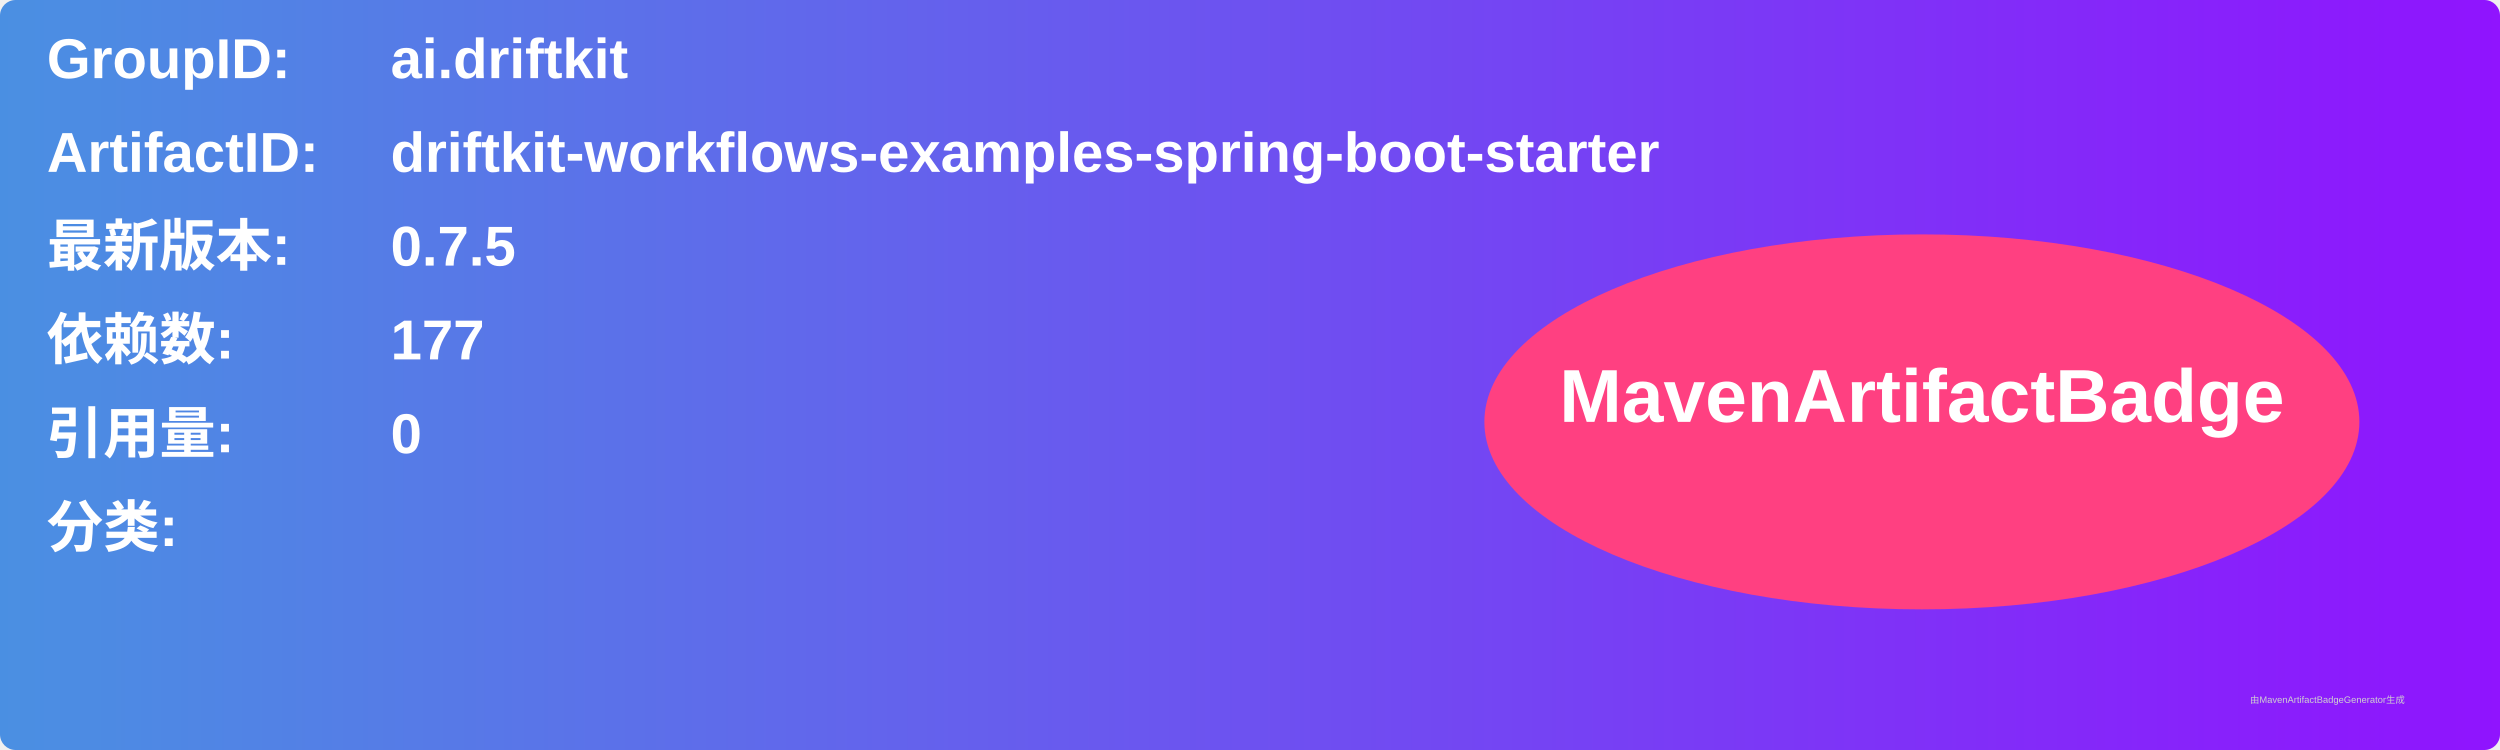
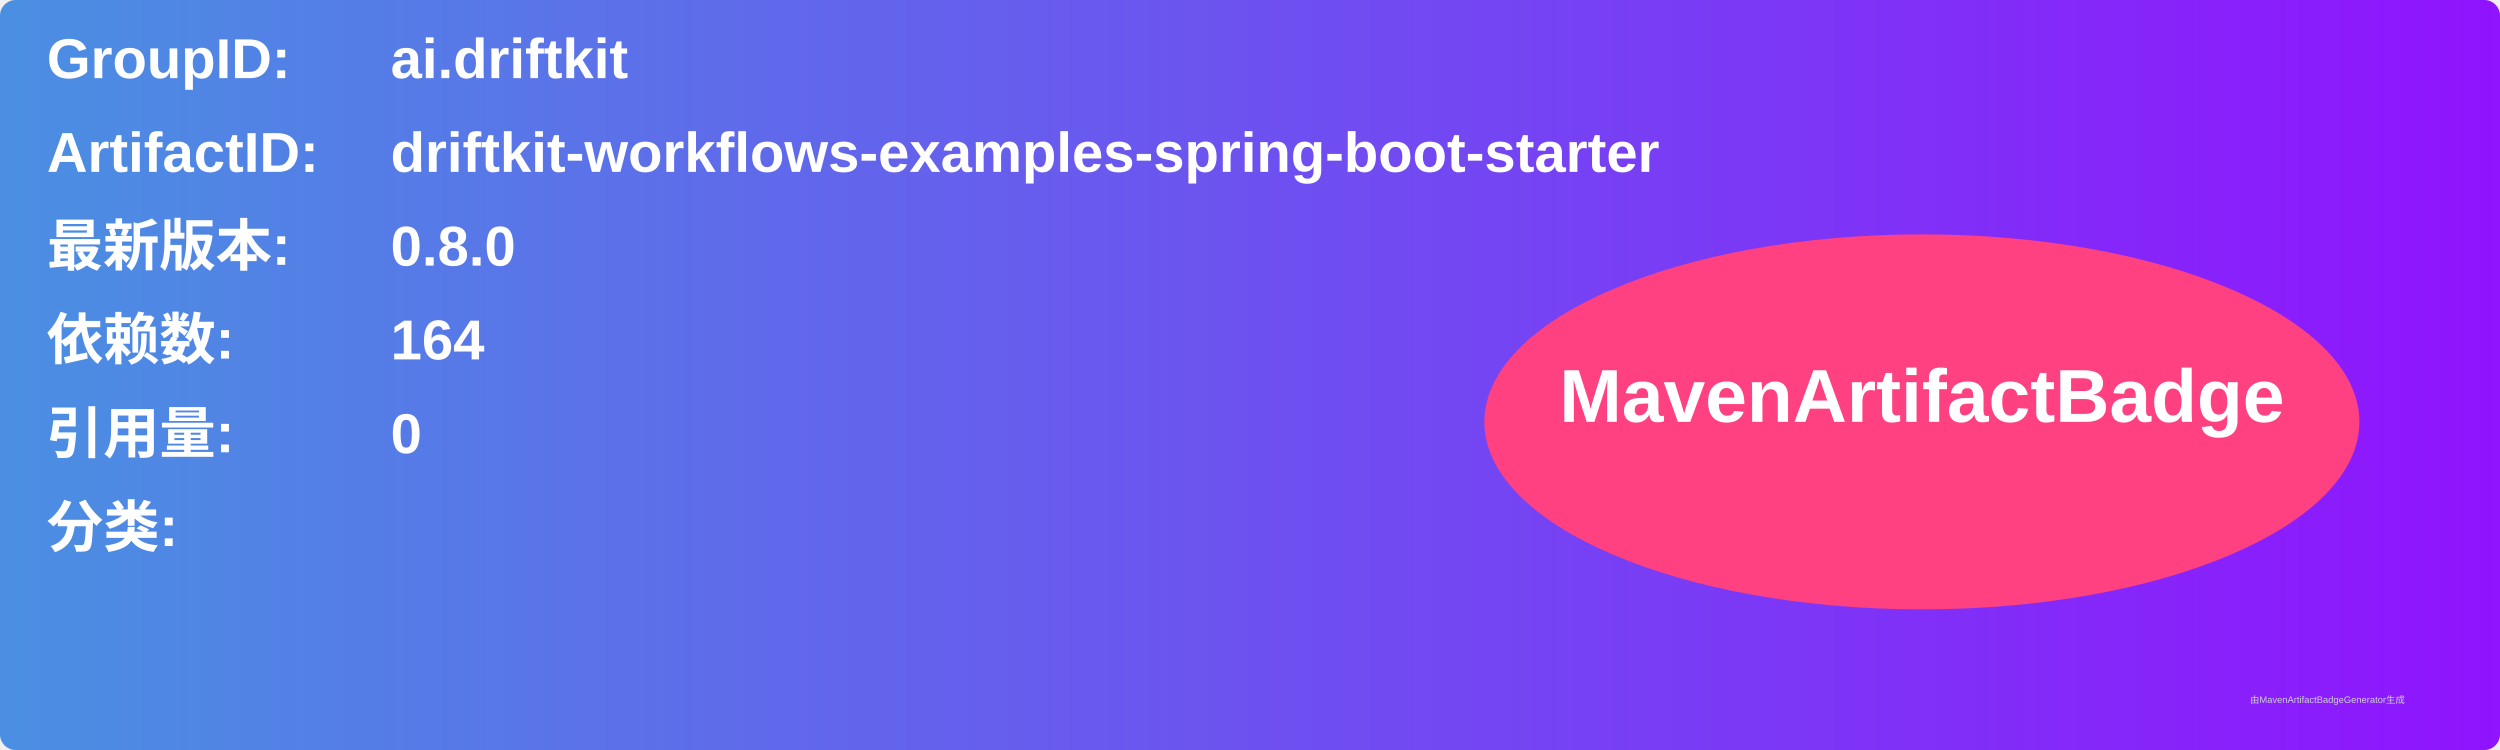
<svg xmlns="http://www.w3.org/2000/svg" width="800" height="240" viewBox="0 0 800 240">
  <linearGradient id="grad" x1="0%" y1="0%" x2="100%" y2="0%">
    <stop offset="0%" stop-color="#4a90e2" />
    <stop offset="100%" stop-color="#9013fe" />
  </linearGradient>
  <rect width="100%" height="100%" rx="5" ry="5" fill="url(#grad)" />
  <g transform="translate(15, 15)">
    <text x="0" y="10" font-family="Arial" font-size="18" fill="white" font-weight="bold" width="260">GroupID:</text>
    <text x="110" y="10" font-family="Arial" font-size="18" fill="white" font-weight="bold" width="460">ai.driftkit</text>
    <text x="0" y="40" font-family="Arial" font-size="18" fill="white" font-weight="bold" width="260">ArtifactID:</text>
    <text x="110" y="40" font-family="Arial" font-size="18" fill="white" font-weight="bold" width="460">driftkit-workflows-examples-spring-boot-starter</text>
    <text x="0" y="70" font-family="Arial" font-size="18" fill="white" font-weight="bold">最新版本:</text>
    <text x="110" y="70" font-family="Arial" font-size="18" fill="white" font-weight="bold">
-       <tspan font-weight="bold">0.7.5</tspan>
+       <tspan font-weight="bold">0.8.0</tspan>
    </text>
    <text x="0" y="100" font-family="Arial" font-size="18" fill="white" font-weight="bold">依赖数: </text>
    <text x="110" y="100" font-family="Arial" font-size="18" fill="white">
-       <tspan font-weight="bold">177</tspan>
+       <tspan font-weight="bold">164</tspan>
    </text>
    <text x="0" y="130" font-family="Arial" font-size="18" fill="white" font-weight="bold">引用量: </text>
    <text x="110" y="130" font-family="Arial" font-size="18" fill="white">
      <tspan font-weight="bold">0</tspan>
    </text>
    <text x="0" y="160" font-family="Arial" font-size="18" fill="white" font-weight="bold">分类:</text>
    <text x="10" y="190" font-family="Arial" font-size="10" fill="white">
      <tspan font-weight="bold" />
    </text>
    <ellipse cx="600" cy="120" rx="140" ry="60" fill="#ff4081" />
    <text x="600" y="120" text-anchor="middle" font-family="Arial" font-size="24" fill="white" font-weight="bold">MavenArtifactBadge</text>
  </g>
  <text x="720" y="225" font-family="Arial" font-size="3" fill="#d0d0d0">由MavenArtifactBadgeGenerator生成</text>
</svg>
